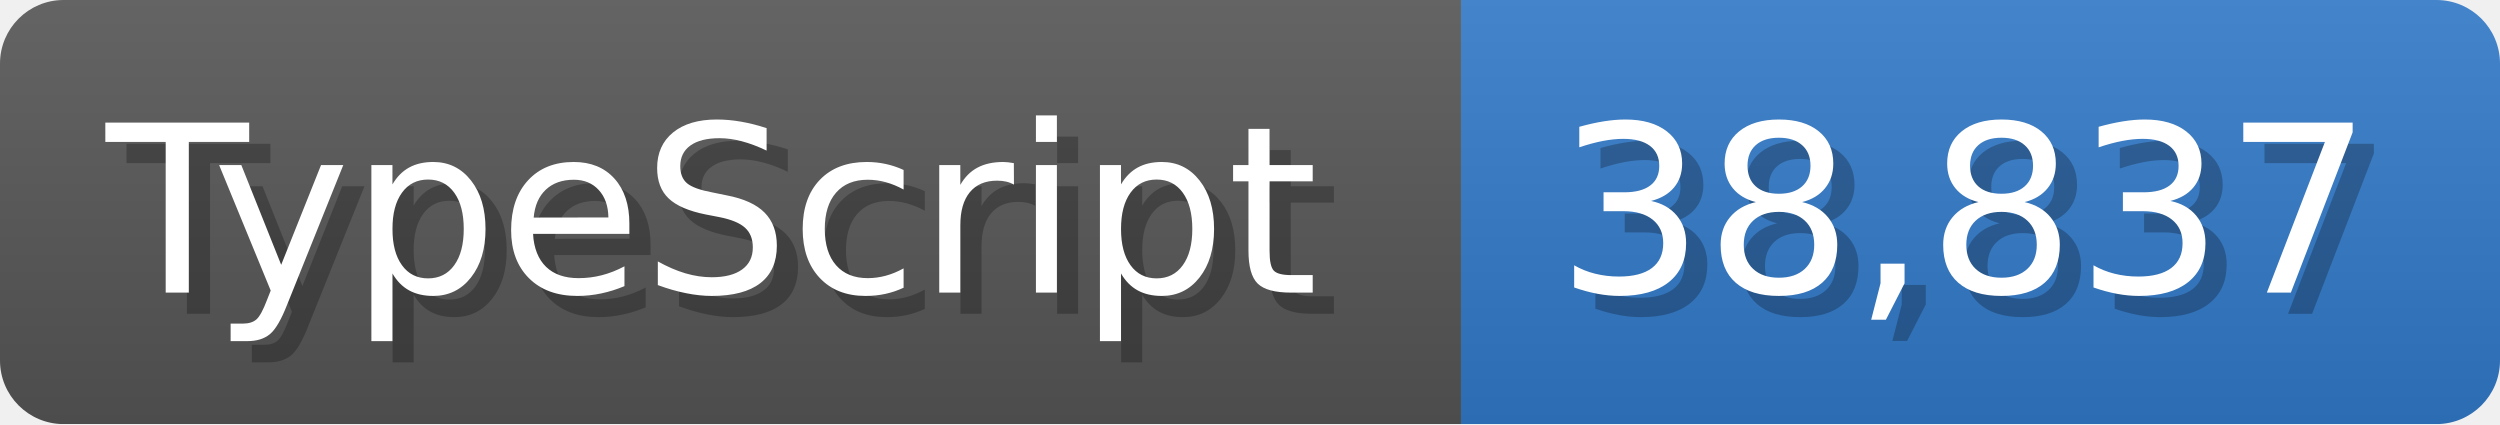
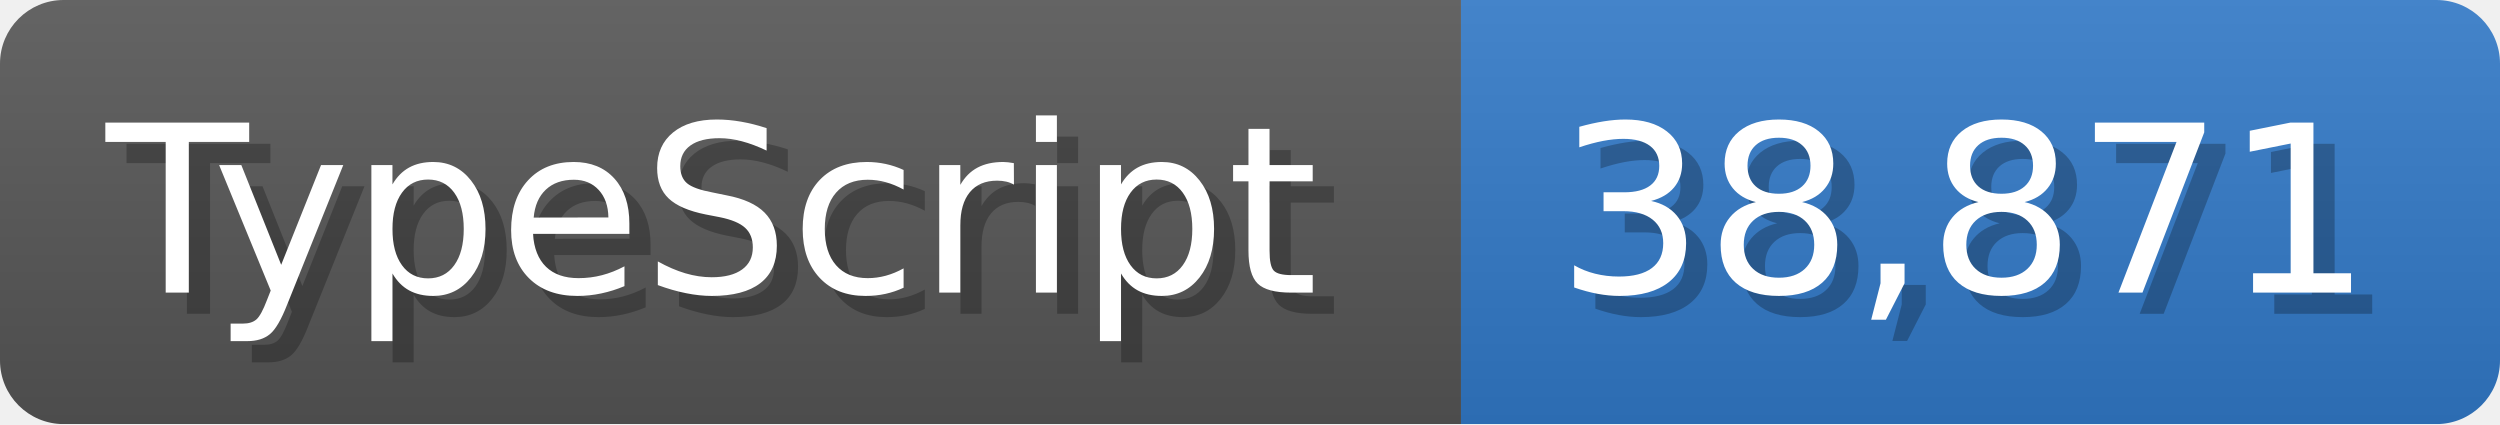
<svg xmlns="http://www.w3.org/2000/svg" width="117.9" height="20" viewBox="0 0 1179 200">
  <linearGradient id="a" x2="0" y2="100%">
    <stop offset="0" stop-opacity=".1" stop-color="#EEE" />
    <stop offset="1" stop-opacity=".1" />
  </linearGradient>
  <mask id="m">
    <rect width="1179" height="200" rx="30" fill="#FFF" />
  </mask>
  <g mask="url(#m)">
    <rect width="689" height="200" fill="#555" />
    <rect width="490" height="200" fill="#3178c6" x="689" />
    <rect width="1179" height="200" fill="url(#a)" />
  </g>
  <g fill="#fff" text-anchor="start" font-family="Verdana,DejaVu Sans,sans-serif" font-size="110">
    <text x="60" y="148" textLength="589" fill="#000" opacity="0.25">TypeScript</text>
    <text x="50" y="138" textLength="589">TypeScript</text>
-     <text x="744" y="148" textLength="390" fill="#000" opacity="0.25">38,837</text>
-     <text x="734" y="138" textLength="390">38,837</text>
+     <text x="744" y="148" textLength="390" fill="#000" opacity="0.25">38,871</text>
+     <text x="734" y="138" textLength="390">38,871</text>
  </g>
</svg>
